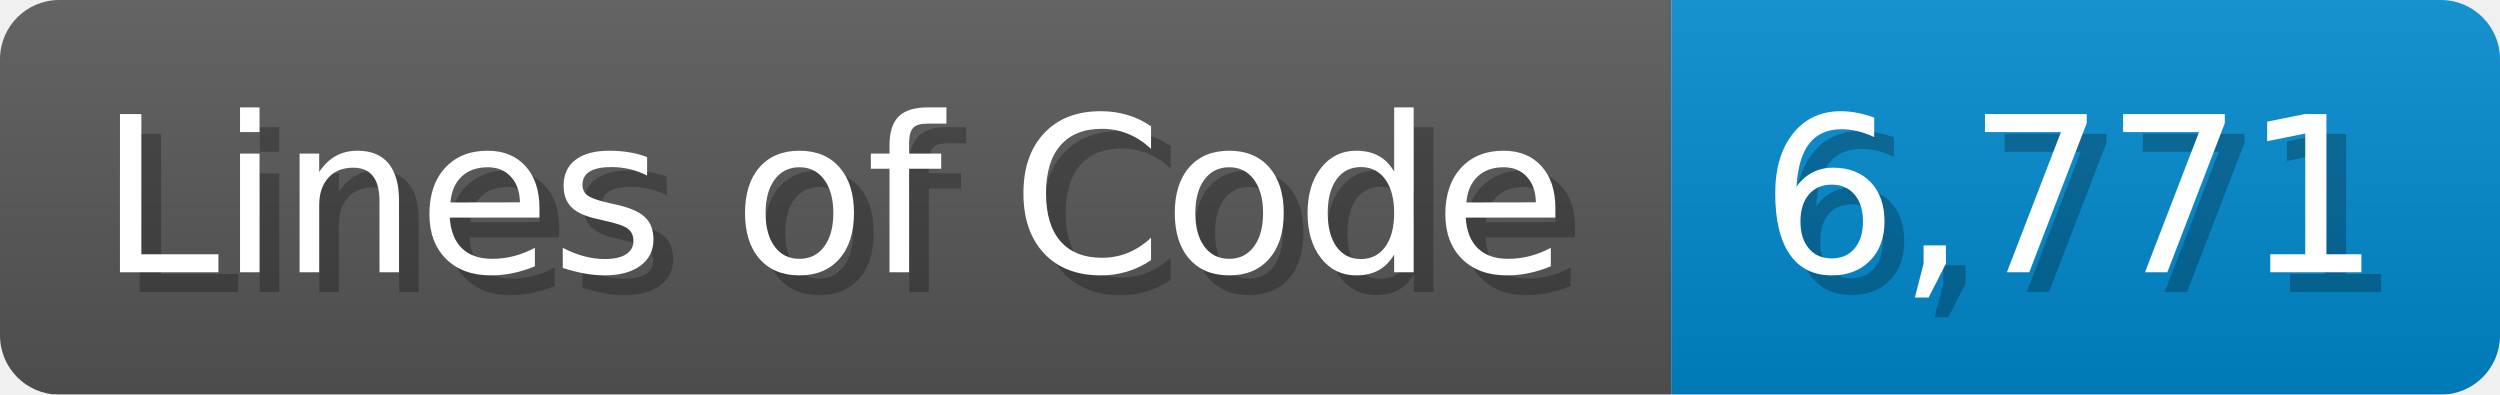
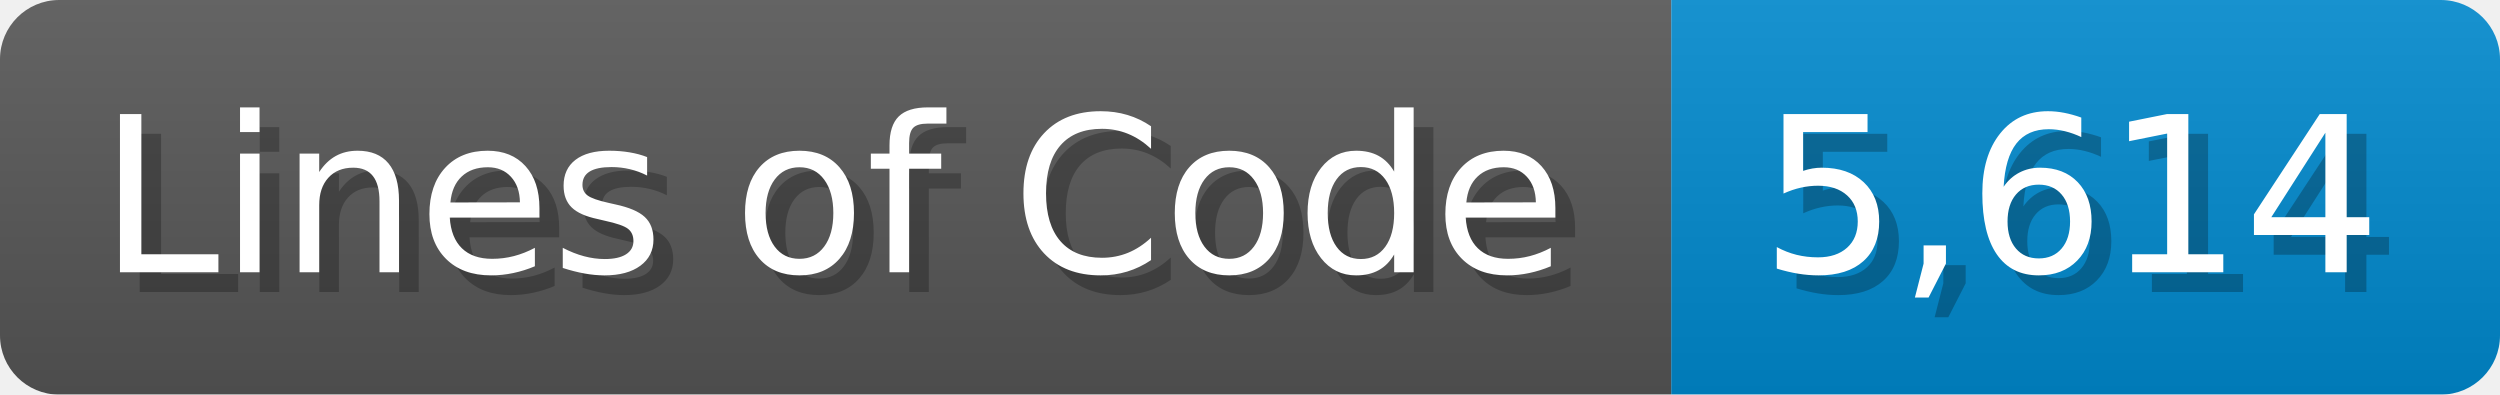
<svg xmlns="http://www.w3.org/2000/svg" width="126.7" height="20" viewBox="0 0 1267 200">
  <linearGradient id="a" x2="0" y2="100%">
    <stop offset="0" stop-opacity=".1" stop-color="#EEE" />
    <stop offset="1" stop-opacity=".1" />
  </linearGradient>
  <mask id="m">
    <rect width="1267" height="200" rx="30" fill="#FFF" />
  </mask>
  <g mask="url(#m)">
    <rect width="847" height="200" fill="#555" />
    <rect width="420" height="200" fill="#08C" x="847" />
    <rect width="1267" height="200" fill="url(#a)" />
  </g>
  <g fill="#fff" text-anchor="start" font-family="Verdana,DejaVu Sans,sans-serif" font-size="110">
    <text x="60" y="148" textLength="747" fill="#000" opacity="0.25">Lines of Code</text>
    <text x="50" y="138" textLength="747">Lines of Code</text>
-     <text x="902" y="148" textLength="320" fill="#000" opacity="0.25">6,771</text>
-     <text x="892" y="138" textLength="320">6,771</text>
+     <text x="902" y="148" textLength="320" fill="#000" opacity="0.25">5,614</text>
+     <text x="892" y="138" textLength="320">5,614</text>
  </g>
</svg>
